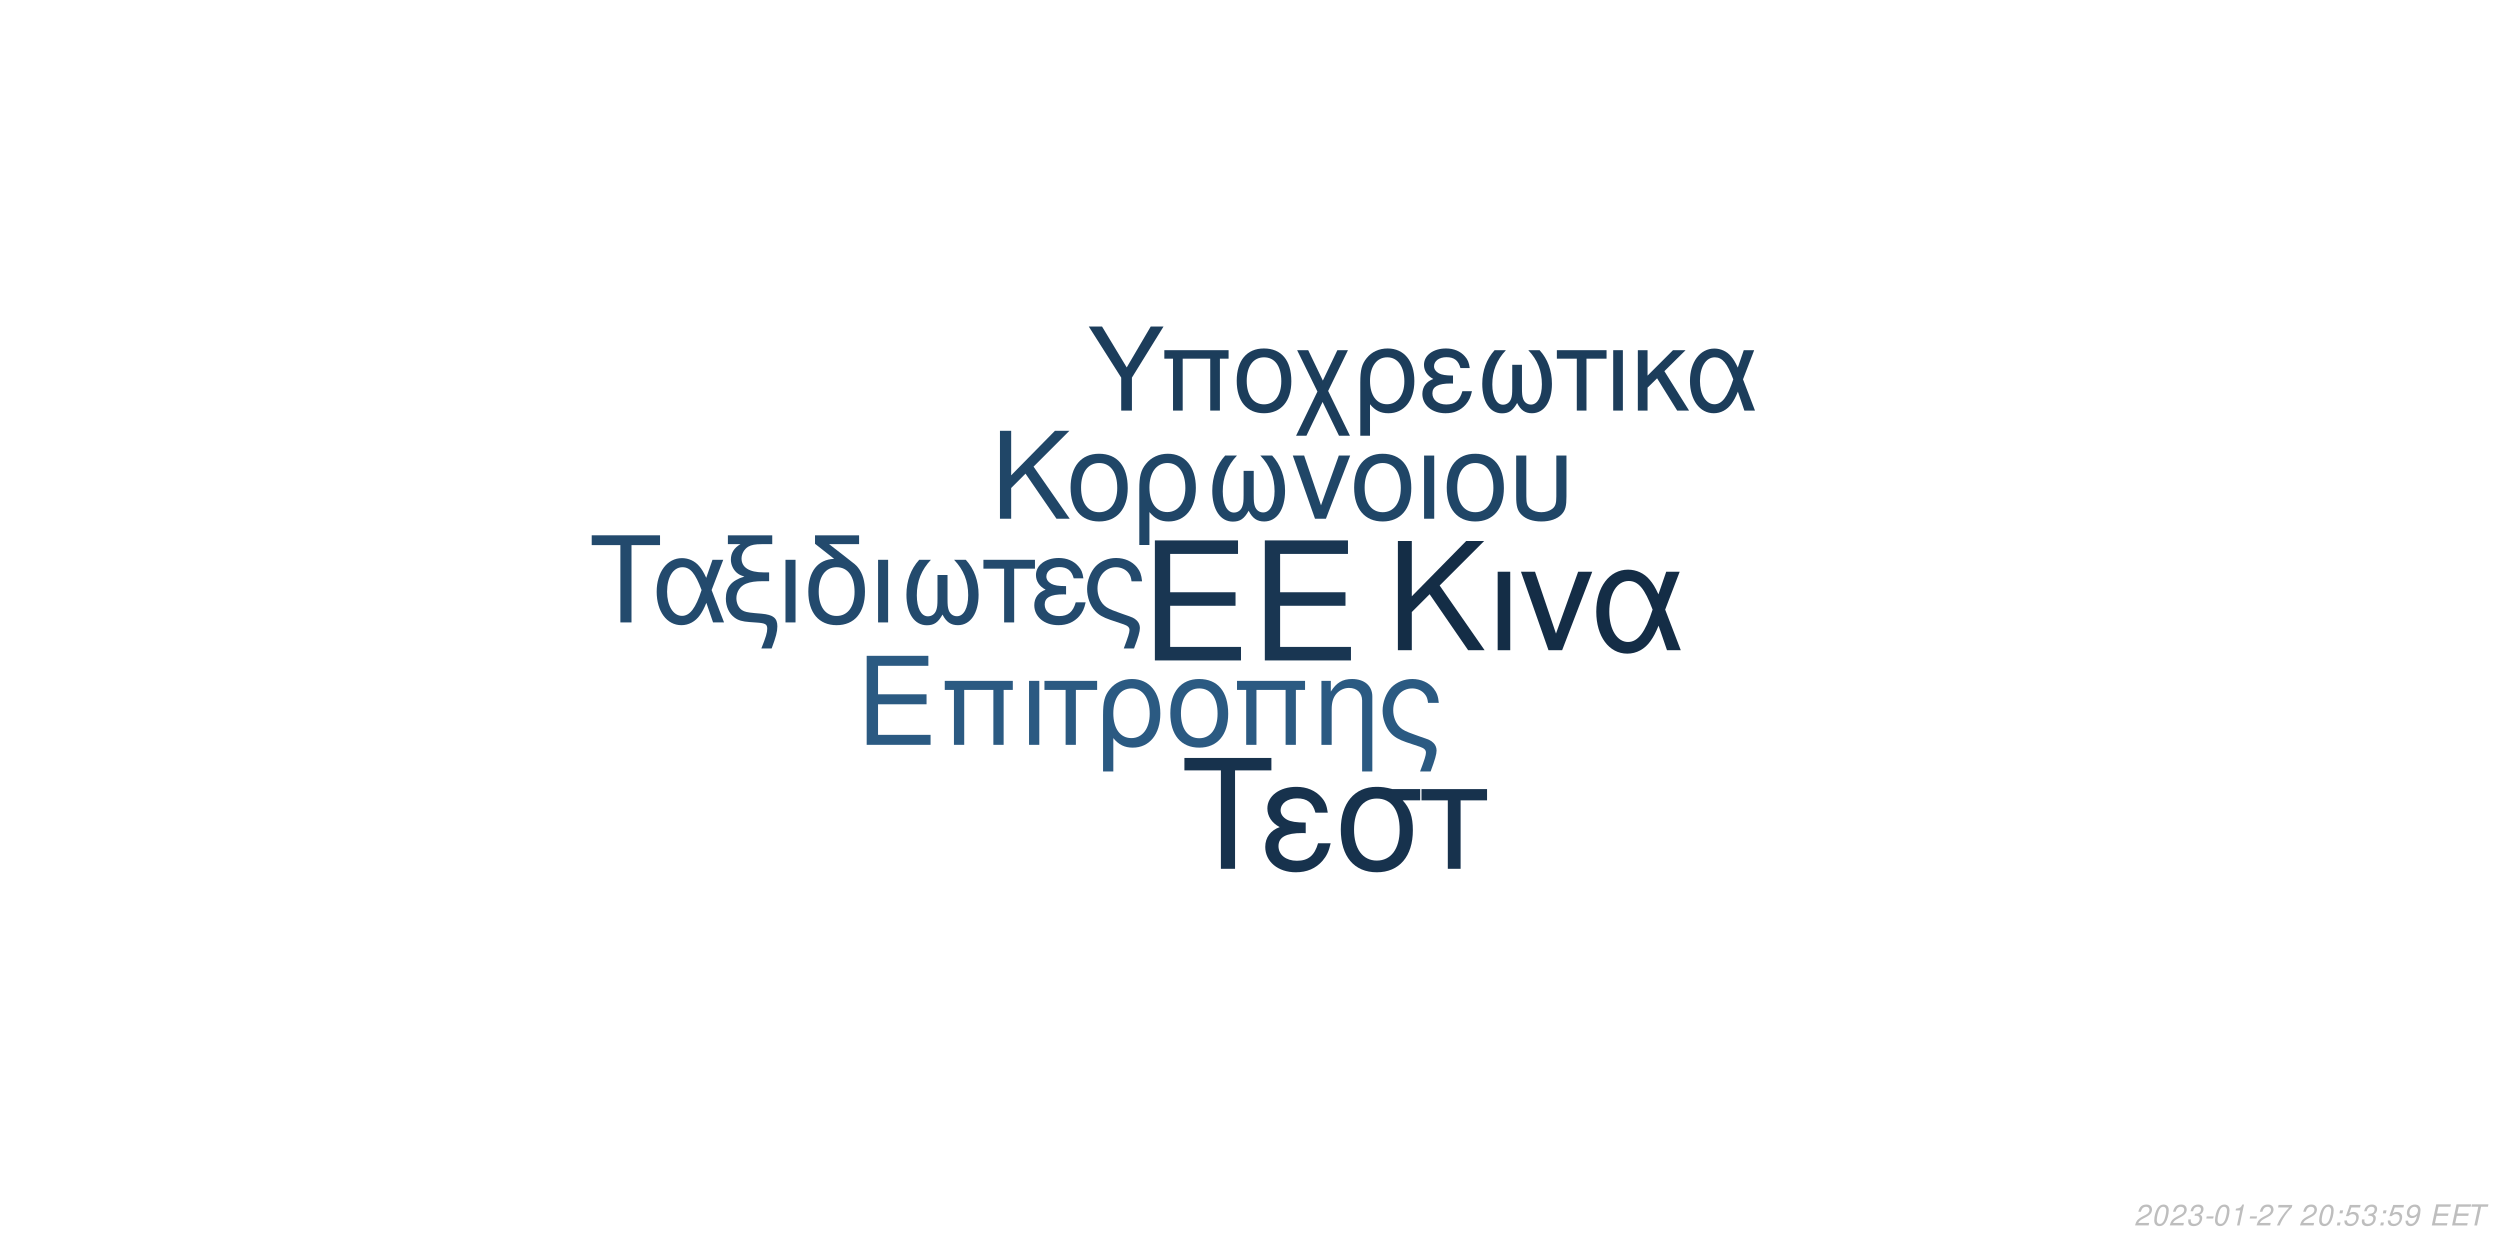
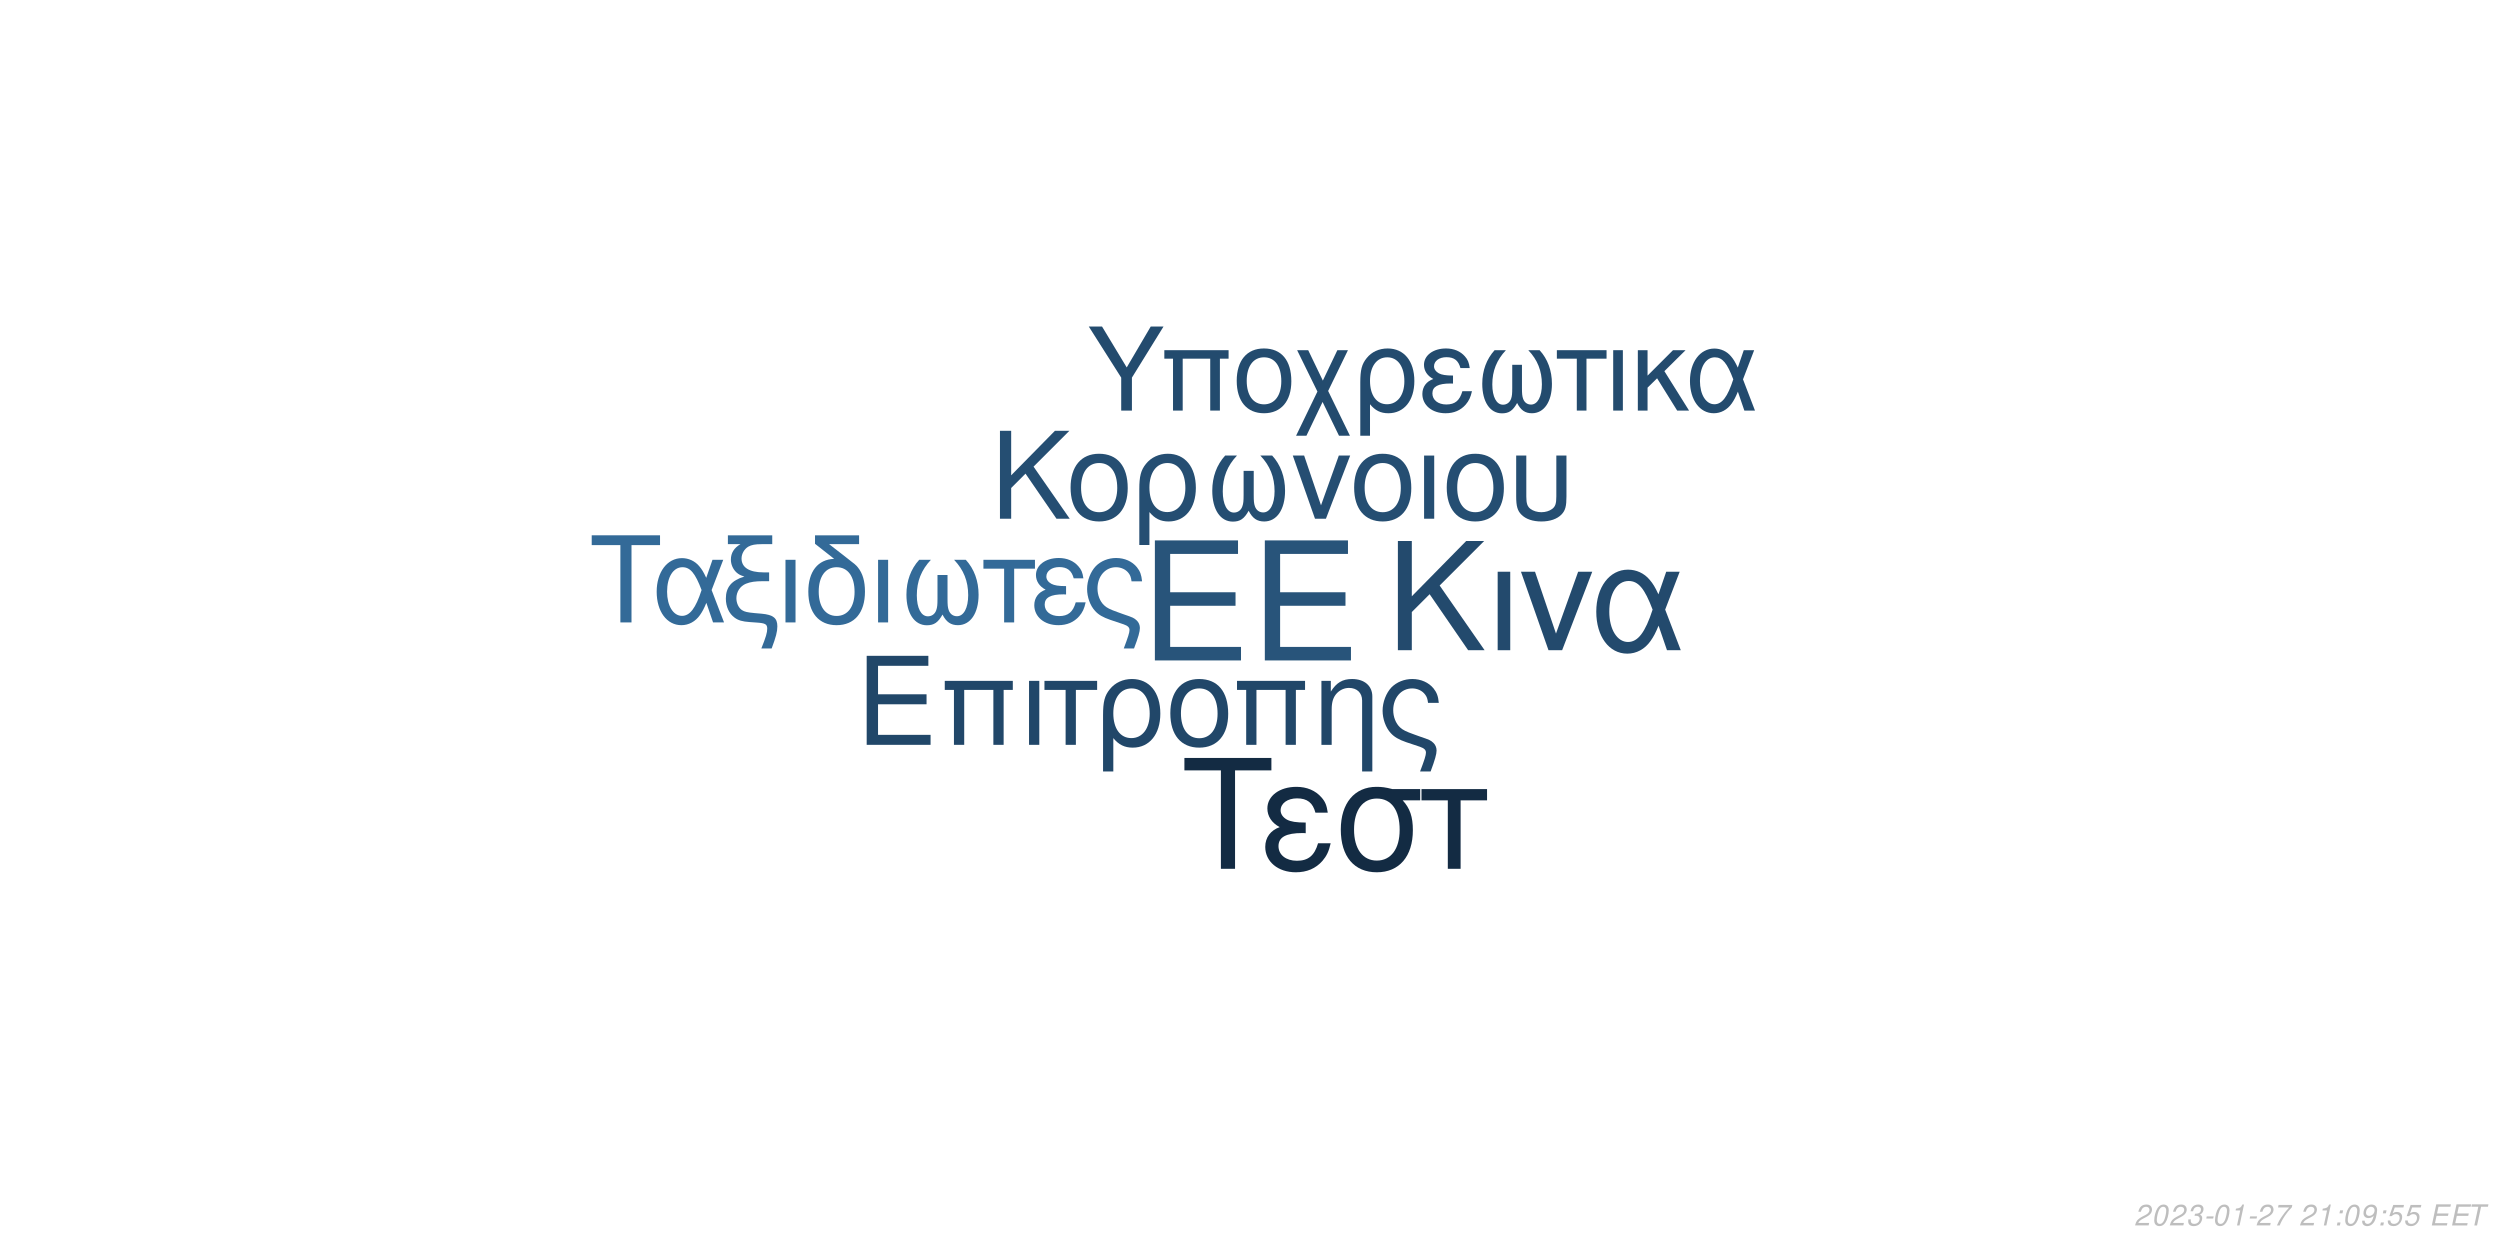
<svg xmlns="http://www.w3.org/2000/svg" xmlns:xlink="http://www.w3.org/1999/xlink" width="864pt" height="432pt" viewBox="0 0 864 432" version="1.1">
  <defs>
    <g>
      <symbol overflow="visible" id="glyph0-0">
        <path style="stroke:none;" d="" />
      </symbol>
      <symbol overflow="visible" id="glyph0-1">
        <path style="stroke:none;" d="M 10.406 -18.891 L 33 -18.891 L 33 -23.562 L 10.406 -23.562 L 10.406 -36.812 L 33.859 -36.812 L 33.859 -41.484 L 5.125 -41.484 L 5.125 0 L 34.891 0 L 34.891 -4.672 L 10.406 -4.672 Z M 10.406 -18.891 " />
      </symbol>
      <symbol overflow="visible" id="glyph1-0">
        <path style="stroke:none;" d="" />
      </symbol>
      <symbol overflow="visible" id="glyph1-1">
        <path style="stroke:none;" d="M 7.719 -14.016 L 24.484 -14.016 L 24.484 -17.469 L 7.719 -17.469 L 7.719 -27.312 L 25.109 -27.312 L 25.109 -30.766 L 3.797 -30.766 L 3.797 0 L 25.875 0 L 25.875 -3.453 L 7.719 -3.453 Z M 7.719 -14.016 " />
      </symbol>
      <symbol overflow="visible" id="glyph1-2">
        <path style="stroke:none;" d="M 26.297 -22.109 L 2.781 -22.109 L 2.781 -18.984 L 5.953 -18.984 L 5.953 0 L 9.5 0 L 9.5 -18.984 L 19.578 -18.984 L 19.578 0 L 23.125 0 L 23.125 -18.984 L 26.297 -18.984 Z M 26.297 -22.109 " />
      </symbol>
      <symbol overflow="visible" id="glyph1-3">
        <path style="stroke:none;" d="M 2.906 0 L 6.453 0 L 6.453 -22.109 L 2.906 -22.109 Z M 2.906 0 " />
      </symbol>
      <symbol overflow="visible" id="glyph1-4">
        <path style="stroke:none;" d="M 6.547 0 L 10.094 0 L 10.094 -18.984 L 17.438 -18.984 L 17.438 -22.109 L -0.766 -22.109 L -0.766 -18.984 L 6.547 -18.984 Z M 6.547 0 " />
      </symbol>
      <symbol overflow="visible" id="glyph1-5">
        <path style="stroke:none;" d="M 2.484 9.203 L 6.031 9.203 L 6.031 -2.328 C 7.891 -0.047 9.922 0.969 12.75 0.969 C 18.531 0.969 22.281 -3.672 22.281 -10.797 C 22.281 -18.141 18.484 -22.75 12.484 -22.75 C 9.375 -22.75 6.625 -21.484 4.812 -19.203 C 3.031 -17.016 2.484 -14.891 2.484 -10.25 Z M 12.359 -19.5 C 16.203 -19.5 18.609 -16.125 18.609 -10.719 C 18.609 -5.656 16.078 -2.328 12.281 -2.328 C 8.438 -2.328 6.031 -5.609 6.031 -10.891 C 6.031 -16.156 8.484 -19.5 12.359 -19.5 Z M 12.359 -19.5 " />
      </symbol>
      <symbol overflow="visible" id="glyph1-6">
        <path style="stroke:none;" d="M 11.688 -22.75 C 5.438 -22.75 1.734 -18.312 1.734 -10.891 C 1.734 -3.422 5.438 0.969 11.734 0.969 C 17.984 0.969 21.734 -3.453 21.734 -10.719 C 21.734 -18.406 18.109 -22.75 11.688 -22.75 Z M 11.734 -19.5 C 15.703 -19.5 18.062 -16.25 18.062 -10.766 C 18.062 -5.531 15.609 -2.281 11.734 -2.281 C 7.812 -2.281 5.406 -5.531 5.406 -10.891 C 5.406 -16.25 7.812 -19.5 11.734 -19.5 Z M 11.734 -19.5 " />
      </symbol>
      <symbol overflow="visible" id="glyph1-7">
        <path style="stroke:none;" d="M 2.953 -22.109 L 2.953 0 L 6.5 0 L 6.5 -12.203 C 6.5 -14.859 7.047 -16.5 8.312 -17.859 C 9.453 -19.031 10.938 -19.672 12.484 -19.672 C 15.234 -19.672 17.016 -17.984 17.016 -15.312 L 17.016 9.203 L 20.547 9.203 L 20.547 -16.719 C 20.547 -20.391 17.812 -22.75 13.547 -22.75 C 10.25 -22.75 8.141 -21.484 6.203 -18.406 L 6.203 -22.109 Z M 2.953 -22.109 " />
      </symbol>
      <symbol overflow="visible" id="glyph1-8">
        <path style="stroke:none;" d="M 17.688 9.203 C 19.203 5.188 19.75 3.203 19.75 1.938 C 19.75 0.922 19.328 -0.047 18.656 -0.672 C 17.641 -1.609 17.469 -1.688 13.891 -2.906 L 11.984 -3.594 C 9.156 -4.594 8.062 -5.156 7.125 -6.031 C 5.656 -7.391 4.766 -9.672 4.766 -11.984 C 4.766 -16.297 7.547 -19.5 11.312 -19.5 C 13.125 -19.5 14.812 -18.703 15.781 -17.391 C 16.375 -16.625 16.625 -15.906 16.797 -14.516 L 20.516 -14.516 C 20.297 -16.844 19.828 -18.062 18.703 -19.5 C 17.016 -21.562 14.344 -22.75 11.359 -22.75 C 8.562 -22.75 6 -21.688 4.172 -19.875 C 2.328 -17.938 1.094 -14.766 1.094 -11.812 C 1.094 -8.953 2.188 -5.906 3.922 -4.047 C 5.156 -2.703 6.672 -1.812 9.25 -0.922 L 14.016 0.672 C 15.484 1.188 16.078 1.766 16.078 2.703 C 16.078 3.594 15.578 5.188 14.047 9.203 Z M 17.688 9.203 " />
      </symbol>
      <symbol overflow="visible" id="glyph2-0">
        <path style="stroke:none;" d="" />
      </symbol>
      <symbol overflow="visible" id="glyph2-1">
        <path style="stroke:none;" d="M 8.906 -13.203 L 15.062 -19.359 L 28.375 0 L 34.062 0 L 18.531 -22.359 L 33.906 -37.734 L 27.688 -37.734 L 8.906 -18.641 L 8.906 -37.734 L 4.094 -37.734 L 4.094 0 L 8.906 0 Z M 8.906 -13.203 " />
      </symbol>
      <symbol overflow="visible" id="glyph2-2">
        <path style="stroke:none;" d="M 3.578 0 L 7.922 0 L 7.922 -27.125 L 3.578 -27.125 Z M 3.578 0 " />
      </symbol>
      <symbol overflow="visible" id="glyph2-3">
        <path style="stroke:none;" d="M 14.859 0 L 25.266 -27.125 L 20.391 -27.125 L 12.734 -5.75 L 5.484 -27.125 L 0.625 -27.125 L 10.141 0 Z M 14.859 0 " />
      </symbol>
      <symbol overflow="visible" id="glyph2-4">
        <path style="stroke:none;" d="M 30.484 -27.125 L 25.828 -27.125 L 23.141 -19.312 C 21.953 -21.844 21.281 -22.984 20.078 -24.375 C 18.219 -26.609 15.484 -27.844 12.625 -27.844 C 6.219 -27.844 1.656 -21.797 1.656 -13.297 C 1.656 -4.766 6.062 1.188 12.375 1.188 C 15.531 1.188 18.422 -0.359 20.391 -3.156 C 21.484 -4.703 22.109 -5.906 23.188 -8.484 L 26.094 0 L 30.859 0 L 25.469 -14.031 Z M 21.125 -14.031 C 18.578 -6.156 16.047 -2.844 12.625 -2.844 C 8.859 -2.844 6.156 -7.203 6.156 -13.297 C 6.156 -19.672 8.859 -23.922 12.844 -23.922 C 16.203 -23.922 18.375 -21.328 21.125 -14.031 Z M 21.125 -14.031 " />
      </symbol>
      <symbol overflow="visible" id="glyph3-0">
        <path style="stroke:none;" d="" />
      </symbol>
      <symbol overflow="visible" id="glyph3-1">
        <path style="stroke:none;" d="M 7.172 -10.625 L 12.125 -15.578 L 22.828 0 L 27.406 0 L 14.906 -18 L 27.281 -30.375 L 22.281 -30.375 L 7.172 -15 L 7.172 -30.375 L 3.297 -30.375 L 3.297 0 L 7.172 0 Z M 7.172 -10.625 " />
      </symbol>
      <symbol overflow="visible" id="glyph3-2">
        <path style="stroke:none;" d="M 11.531 -22.453 C 5.375 -22.453 1.703 -18.078 1.703 -10.75 C 1.703 -3.375 5.375 0.953 11.578 0.953 C 17.75 0.953 21.453 -3.422 21.453 -10.578 C 21.453 -18.156 17.875 -22.453 11.531 -22.453 Z M 11.578 -19.25 C 15.5 -19.25 17.828 -16.031 17.828 -10.625 C 17.828 -5.453 15.406 -2.25 11.578 -2.25 C 7.703 -2.25 5.328 -5.453 5.328 -10.75 C 5.328 -16.031 7.703 -19.25 11.578 -19.25 Z M 11.578 -19.25 " />
      </symbol>
      <symbol overflow="visible" id="glyph3-3">
        <path style="stroke:none;" d="M 2.453 9.078 L 5.953 9.078 L 5.953 -2.297 C 7.797 -0.047 9.797 0.953 12.578 0.953 C 18.281 0.953 22 -3.625 22 -10.656 C 22 -17.906 18.25 -22.453 12.328 -22.453 C 9.25 -22.453 6.547 -21.203 4.75 -18.953 C 3 -16.781 2.453 -14.703 2.453 -10.125 Z M 12.203 -19.25 C 16 -19.25 18.375 -15.906 18.375 -10.578 C 18.375 -5.578 15.875 -2.297 12.125 -2.297 C 8.328 -2.297 5.953 -5.547 5.953 -10.75 C 5.953 -15.953 8.375 -19.25 12.203 -19.25 Z M 12.203 -19.25 " />
      </symbol>
      <symbol overflow="visible" id="glyph3-4">
        <path style="stroke:none;" d="M 14.5 -16.531 L 14.5 -8.203 C 14.5 -6.047 14.406 -5.25 14.078 -4.297 C 13.625 -2.922 12.5 -2.125 11.156 -2.125 C 8.797 -2.125 7.297 -4.953 7.297 -9.453 C 7.297 -14.328 8.875 -18.281 12.203 -21.828 L 8.125 -21.828 C 5.203 -18.625 3.672 -14.453 3.672 -9.672 C 3.672 -3.172 6.453 1 10.781 1 C 13.281 1 14.703 0.047 16.25 -2.75 C 17.578 -0.125 19.156 0.953 21.625 0.953 C 26 0.953 28.828 -3.203 28.828 -9.672 C 28.828 -14.453 27.281 -18.656 24.375 -21.828 L 20.281 -21.828 C 23.625 -18.328 25.203 -14.375 25.203 -9.5 C 25.203 -5.047 23.656 -2.172 21.281 -2.172 C 19.906 -2.172 18.875 -2.953 18.406 -4.297 C 18.078 -5.25 18 -6.078 18 -8.203 L 18 -16.531 Z M 14.5 -16.531 " />
      </symbol>
      <symbol overflow="visible" id="glyph3-5">
        <path style="stroke:none;" d="M 11.953 0 L 20.328 -21.828 L 16.406 -21.828 L 10.25 -4.625 L 4.422 -21.828 L 0.5 -21.828 L 8.172 0 Z M 11.953 0 " />
      </symbol>
      <symbol overflow="visible" id="glyph3-6">
        <path style="stroke:none;" d="M 2.875 0 L 6.375 0 L 6.375 -21.828 L 2.875 -21.828 Z M 2.875 0 " />
      </symbol>
      <symbol overflow="visible" id="glyph3-7">
        <path style="stroke:none;" d="M 2.703 -21.828 L 2.703 -7.703 C 2.703 -4.297 3.172 -2.75 4.5 -1.422 C 6 0.125 8.453 0.953 11.406 0.953 C 14.453 0.953 16.906 0.078 18.406 -1.5 C 19.703 -2.875 20.078 -4.328 20.078 -7.703 L 20.078 -21.828 L 16.578 -21.828 L 16.578 -7.703 C 16.578 -5.25 16.25 -4.203 15.125 -3.375 C 14.203 -2.672 12.828 -2.25 11.406 -2.25 C 10 -2.25 8.625 -2.672 7.672 -3.375 C 6.578 -4.172 6.203 -5.25 6.203 -7.703 L 6.203 -21.828 Z M 2.703 -21.828 " />
      </symbol>
      <symbol overflow="visible" id="glyph4-0">
        <path style="stroke:none;" d="" />
      </symbol>
      <symbol overflow="visible" id="glyph4-1">
        <path style="stroke:none;" d="M 14.625 -26.719 L 24.484 -26.719 L 24.484 -30.109 L 0.875 -30.109 L 0.875 -26.719 L 10.781 -26.719 L 10.781 0 L 14.625 0 Z M 14.625 -26.719 " />
      </symbol>
      <symbol overflow="visible" id="glyph4-2">
        <path style="stroke:none;" d="M 24.328 -21.641 L 20.609 -21.641 L 18.453 -15.406 C 17.516 -17.422 16.969 -18.328 16.016 -19.453 C 14.531 -21.234 12.344 -22.219 10.078 -22.219 C 4.953 -22.219 1.328 -17.391 1.328 -10.609 C 1.328 -3.797 4.828 0.953 9.875 0.953 C 12.391 0.953 14.703 -0.297 16.266 -2.516 C 17.141 -3.766 17.641 -4.703 18.5 -6.766 L 20.812 0 L 24.609 0 L 20.312 -11.188 Z M 16.844 -11.188 C 14.828 -4.922 12.797 -2.266 10.078 -2.266 C 7.062 -2.266 4.922 -5.734 4.922 -10.609 C 4.922 -15.688 7.062 -19.078 10.234 -19.078 C 12.922 -19.078 14.656 -17.016 16.844 -11.188 Z M 16.844 -11.188 " />
      </symbol>
      <symbol overflow="visible" id="glyph4-3">
        <path style="stroke:none;" d="M 1.938 -27.047 L 6.281 -27.047 C 4.094 -25.766 2.969 -24 2.969 -21.719 C 2.969 -20.078 3.672 -18.422 4.875 -17.297 C 5.656 -16.594 6.281 -16.266 7.641 -15.859 C 3.219 -14.531 1.234 -12.188 1.234 -8.219 C 1.234 -5.453 2.359 -3.016 4.25 -1.656 C 5.531 -0.703 6.938 -0.297 9.453 -0.125 L 11.859 0.047 C 14.906 0.25 15.531 0.625 15.531 2.188 C 15.531 3.516 15.078 5.078 13.5 9 L 17.062 9 C 18.547 5.031 19.031 3.219 19.031 1.359 C 19.031 -1.484 17.641 -2.641 13.594 -3.016 L 11.234 -3.219 C 8.594 -3.469 7.719 -3.672 6.812 -4.25 C 5.656 -5 4.875 -6.656 4.875 -8.344 C 4.875 -10.578 6.156 -12.547 8.172 -13.375 C 9.703 -14 11.391 -14.25 14.078 -14.25 L 16.188 -14.25 L 16.188 -17.297 L 14.203 -17.297 C 9.328 -17.297 6.656 -19 6.656 -22.094 C 6.656 -23.703 7.594 -25.359 9 -26.188 C 10.078 -26.797 11.391 -27.047 13.594 -27.047 L 17.266 -27.047 L 17.266 -30.109 L 1.938 -30.109 Z M 1.938 -27.047 " />
      </symbol>
      <symbol overflow="visible" id="glyph4-4">
        <path style="stroke:none;" d="M 2.844 0 L 6.312 0 L 6.312 -21.641 L 2.844 -21.641 Z M 2.844 0 " />
      </symbol>
      <symbol overflow="visible" id="glyph4-5">
        <path style="stroke:none;" d="M 10.656 -21.969 C 5.031 -21.766 1.734 -17.594 1.734 -10.656 C 1.734 -3.344 5.375 0.953 11.516 0.953 C 17.672 0.953 21.312 -3.344 21.312 -10.656 C 21.312 -14.203 20.531 -16.938 18.875 -19 C 18.172 -19.859 17.922 -20.078 15.031 -22.297 L 8.922 -27.047 L 19.281 -27.047 L 19.281 -30.109 L 4.047 -30.109 L 4.047 -27.172 Z M 11.516 -19.078 C 15.406 -19.078 17.719 -15.906 17.719 -10.531 C 17.719 -5.406 15.328 -2.234 11.516 -2.234 C 7.688 -2.234 5.328 -5.406 5.328 -10.656 C 5.328 -15.906 7.688 -19.078 11.516 -19.078 Z M 11.516 -19.078 " />
      </symbol>
      <symbol overflow="visible" id="glyph4-6">
        <path style="stroke:none;" d="M 14.375 -16.391 L 14.375 -8.141 C 14.375 -5.984 14.281 -5.203 13.953 -4.25 C 13.5 -2.891 12.391 -2.109 11.062 -2.109 C 8.719 -2.109 7.234 -4.922 7.234 -9.375 C 7.234 -14.203 8.797 -18.125 12.094 -21.641 L 8.047 -21.641 C 5.156 -18.453 3.641 -14.328 3.641 -9.578 C 3.641 -3.141 6.406 0.984 10.703 0.984 C 13.172 0.984 14.578 0.047 16.109 -2.719 C 17.422 -0.125 19 0.953 21.438 0.953 C 25.766 0.953 28.578 -3.188 28.578 -9.578 C 28.578 -14.328 27.047 -18.5 24.156 -21.641 L 20.109 -21.641 C 23.422 -18.172 24.984 -14.25 24.984 -9.422 C 24.984 -5 23.453 -2.141 21.109 -2.141 C 19.734 -2.141 18.703 -2.938 18.25 -4.25 C 17.922 -5.203 17.844 -6.031 17.844 -8.141 L 17.844 -16.391 Z M 14.375 -16.391 " />
      </symbol>
      <symbol overflow="visible" id="glyph4-7">
        <path style="stroke:none;" d="M 6.406 0 L 9.875 0 L 9.875 -18.578 L 17.062 -18.578 L 17.062 -21.641 L -0.75 -21.641 L -0.75 -18.578 L 6.406 -18.578 Z M 6.406 0 " />
      </symbol>
      <symbol overflow="visible" id="glyph4-8">
        <path style="stroke:none;" d="M 11.812 -12.547 C 9.203 -12.547 7.766 -12.797 6.734 -13.344 C 5.609 -13.953 5 -14.859 5 -15.859 C 5 -17.75 6.859 -19.125 9.453 -19.125 C 12.219 -19.125 13.75 -17.922 14.453 -15.234 L 17.797 -15.234 C 17.516 -17.266 17.094 -18.25 16.062 -19.406 C 14.453 -21.266 12.094 -22.266 9.297 -22.266 C 4.703 -22.266 1.406 -19.781 1.406 -16.391 C 1.406 -14.281 2.562 -12.469 4.75 -11.312 C 2.266 -10.453 0.828 -8.5 0.828 -5.953 C 0.828 -1.938 4.297 0.953 9.125 0.953 C 12.141 0.953 14.531 -0.078 16.359 -2.141 C 17.516 -3.516 18.094 -4.703 18.578 -6.938 L 15.156 -6.938 C 14.203 -3.594 12.516 -2.188 9.422 -2.188 C 6.438 -2.188 4.422 -3.797 4.422 -6.156 C 4.422 -8.594 6.438 -9.703 10.938 -9.703 C 11.062 -9.703 11.438 -9.703 11.812 -9.656 Z M 11.812 -12.547 " />
      </symbol>
      <symbol overflow="visible" id="glyph4-9">
        <path style="stroke:none;" d="M 17.297 9 C 18.797 5.078 19.328 3.141 19.328 1.906 C 19.328 0.906 18.906 -0.047 18.25 -0.656 C 17.266 -1.562 17.094 -1.656 13.594 -2.844 L 11.734 -3.516 C 8.969 -4.5 7.891 -5.031 6.984 -5.906 C 5.531 -7.234 4.672 -9.453 4.672 -11.734 C 4.672 -15.938 7.391 -19.078 11.062 -19.078 C 12.844 -19.078 14.5 -18.297 15.438 -17.016 C 16.016 -16.266 16.266 -15.562 16.438 -14.203 L 20.078 -14.203 C 19.859 -16.484 19.406 -17.672 18.297 -19.078 C 16.641 -21.109 14.047 -22.266 11.109 -22.266 C 8.391 -22.266 5.859 -21.234 4.094 -19.453 C 2.266 -17.547 1.078 -14.453 1.078 -11.562 C 1.078 -8.75 2.141 -5.781 3.844 -3.969 C 5.031 -2.641 6.531 -1.781 9.047 -0.906 L 13.703 0.656 C 15.156 1.156 15.734 1.734 15.734 2.641 C 15.734 3.516 15.234 5.078 13.75 9 Z M 17.297 9 " />
      </symbol>
      <symbol overflow="visible" id="glyph5-0">
        <path style="stroke:none;" d="" />
      </symbol>
      <symbol overflow="visible" id="glyph5-1">
        <path style="stroke:none;" d="M 18.609 -34.016 L 31.172 -34.016 L 31.172 -38.312 L 1.109 -38.312 L 1.109 -34.016 L 13.719 -34.016 L 13.719 0 L 18.609 0 Z M 18.609 -34.016 " />
      </symbol>
      <symbol overflow="visible" id="glyph5-2">
        <path style="stroke:none;" d="M 15.031 -15.984 C 11.719 -15.984 9.875 -16.297 8.562 -16.984 C 7.156 -17.766 6.359 -18.922 6.359 -20.188 C 6.359 -22.609 8.719 -24.344 12.031 -24.344 C 15.562 -24.344 17.5 -22.812 18.391 -19.391 L 22.656 -19.391 C 22.281 -21.969 21.766 -23.234 20.453 -24.703 C 18.391 -27.062 15.406 -28.328 11.828 -28.328 C 5.984 -28.328 1.781 -25.172 1.781 -20.875 C 1.781 -18.188 3.266 -15.875 6.047 -14.406 C 2.891 -13.297 1.047 -10.828 1.047 -7.562 C 1.047 -2.469 5.469 1.203 11.609 1.203 C 15.453 1.203 18.5 -0.109 20.812 -2.734 C 22.281 -4.469 23.016 -5.984 23.656 -8.828 L 19.297 -8.828 C 18.078 -4.578 15.922 -2.781 11.984 -2.781 C 8.203 -2.781 5.625 -4.828 5.625 -7.828 C 5.625 -10.938 8.203 -12.359 13.922 -12.359 C 14.094 -12.359 14.562 -12.359 15.031 -12.297 Z M 15.031 -15.984 " />
      </symbol>
      <symbol overflow="visible" id="glyph5-3">
        <path style="stroke:none;" d="M 30.594 -27.547 L 21.031 -27.547 C 18.547 -28.172 17.344 -28.328 15.5 -28.328 C 7.891 -28.328 3.156 -22.656 3.156 -13.562 C 3.156 -4.25 7.781 1.203 15.609 1.203 C 23.391 1.203 28.062 -4.312 28.062 -13.344 C 28.062 -17.969 27.062 -20.922 24.547 -23.656 L 30.594 -23.656 Z M 15.609 -24.281 C 20.609 -24.281 23.5 -20.297 23.5 -13.453 C 23.5 -6.891 20.5 -2.844 15.609 -2.844 C 10.719 -2.844 7.734 -6.891 7.734 -13.562 C 7.734 -20.234 10.719 -24.281 15.609 -24.281 Z M 15.609 -24.281 " />
      </symbol>
      <symbol overflow="visible" id="glyph5-4">
        <path style="stroke:none;" d="M 8.141 0 L 12.562 0 L 12.562 -23.656 L 21.703 -23.656 L 21.703 -27.547 L -0.953 -27.547 L -0.953 -23.656 L 8.141 -23.656 Z M 8.141 0 " />
      </symbol>
      <symbol overflow="visible" id="glyph6-0">
        <path style="stroke:none;" d="" />
      </symbol>
      <symbol overflow="visible" id="glyph6-1">
        <path style="stroke:none;" d="M 15.422 -11.391 L 26.344 -29.047 L 21.922 -29.047 L 13.625 -14.906 L 5.094 -29.047 L 0.516 -29.047 L 11.719 -11.391 L 11.719 0 L 15.422 0 Z M 15.422 -11.391 " />
      </symbol>
      <symbol overflow="visible" id="glyph6-2">
        <path style="stroke:none;" d="M 24.828 -20.875 L 2.625 -20.875 L 2.625 -17.938 L 5.625 -17.938 L 5.625 0 L 8.969 0 L 8.969 -17.938 L 18.484 -17.938 L 18.484 0 L 21.828 0 L 21.828 -17.938 L 24.828 -17.938 Z M 24.828 -20.875 " />
      </symbol>
      <symbol overflow="visible" id="glyph6-3">
        <path style="stroke:none;" d="M 11.031 -21.469 C 5.141 -21.469 1.641 -17.297 1.641 -10.281 C 1.641 -3.234 5.141 0.922 11.078 0.922 C 16.969 0.922 20.516 -3.266 20.516 -10.125 C 20.516 -17.375 17.094 -21.469 11.031 -21.469 Z M 11.078 -18.406 C 14.828 -18.406 17.047 -15.344 17.047 -10.156 C 17.047 -5.219 14.75 -2.156 11.078 -2.156 C 7.375 -2.156 5.094 -5.219 5.094 -10.281 C 5.094 -15.344 7.375 -18.406 11.078 -18.406 Z M 11.078 -18.406 " />
      </symbol>
      <symbol overflow="visible" id="glyph6-4">
        <path style="stroke:none;" d="M 10.406 -10.359 L 5.344 -20.875 L 1.516 -20.875 L 8.531 -6.578 L 1.156 8.688 L 4.734 8.688 L 10.312 -2.984 L 15.984 8.688 L 19.766 8.688 L 12.234 -6.781 L 19.078 -20.875 L 15.422 -20.875 Z M 10.406 -10.359 " />
      </symbol>
      <symbol overflow="visible" id="glyph6-5">
        <path style="stroke:none;" d="M 2.344 8.688 L 5.703 8.688 L 5.703 -2.188 C 7.453 -0.047 9.359 0.922 12.031 0.922 C 17.484 0.922 21.031 -3.469 21.031 -10.203 C 21.031 -17.141 17.453 -21.469 11.797 -21.469 C 8.844 -21.469 6.25 -20.281 4.547 -18.125 C 2.875 -16.062 2.344 -14.062 2.344 -9.688 Z M 11.672 -18.406 C 15.297 -18.406 17.578 -15.219 17.578 -10.125 C 17.578 -5.344 15.188 -2.188 11.594 -2.188 C 7.969 -2.188 5.703 -5.297 5.703 -10.281 C 5.703 -15.266 8.016 -18.406 11.672 -18.406 Z M 11.672 -18.406 " />
      </symbol>
      <symbol overflow="visible" id="glyph6-6">
        <path style="stroke:none;" d="M 11.391 -12.109 C 8.891 -12.109 7.484 -12.359 6.5 -12.875 C 5.422 -13.469 4.828 -14.344 4.828 -15.297 C 4.828 -17.141 6.609 -18.453 9.125 -18.453 C 11.797 -18.453 13.266 -17.297 13.953 -14.703 L 17.172 -14.703 C 16.891 -16.656 16.5 -17.609 15.5 -18.734 C 13.953 -20.516 11.672 -21.469 8.969 -21.469 C 4.547 -21.469 1.359 -19.078 1.359 -15.812 C 1.359 -13.781 2.469 -12.031 4.578 -10.922 C 2.188 -10.078 0.797 -8.203 0.797 -5.734 C 0.797 -1.875 4.141 0.922 8.812 0.922 C 11.719 0.922 14.031 -0.078 15.781 -2.078 C 16.891 -3.391 17.453 -4.547 17.938 -6.688 L 14.625 -6.688 C 13.703 -3.469 12.078 -2.109 9.078 -2.109 C 6.219 -2.109 4.266 -3.672 4.266 -5.938 C 4.266 -8.281 6.219 -9.359 10.562 -9.359 C 10.672 -9.359 11.031 -9.359 11.391 -9.328 Z M 11.391 -12.109 " />
      </symbol>
      <symbol overflow="visible" id="glyph6-7">
        <path style="stroke:none;" d="M 13.859 -15.812 L 13.859 -7.844 C 13.859 -5.781 13.781 -5.016 13.469 -4.109 C 13.031 -2.797 11.953 -2.031 10.672 -2.031 C 8.406 -2.031 6.969 -4.734 6.969 -9.047 C 6.969 -13.703 8.484 -17.484 11.672 -20.875 L 7.766 -20.875 C 4.984 -17.812 3.5 -13.828 3.5 -9.25 C 3.5 -3.031 6.172 0.953 10.312 0.953 C 12.703 0.953 14.062 0.047 15.547 -2.625 C 16.812 -0.125 18.328 0.922 20.672 0.922 C 24.859 0.922 27.578 -3.062 27.578 -9.25 C 27.578 -13.828 26.094 -17.844 23.312 -20.875 L 19.406 -20.875 C 22.594 -17.531 24.109 -13.75 24.109 -9.078 C 24.109 -4.828 22.625 -2.078 20.359 -2.078 C 19.047 -2.078 18.047 -2.828 17.609 -4.109 C 17.297 -5.016 17.219 -5.812 17.219 -7.844 L 17.219 -15.812 Z M 13.859 -15.812 " />
      </symbol>
      <symbol overflow="visible" id="glyph6-8">
        <path style="stroke:none;" d="M 6.172 0 L 9.516 0 L 9.516 -17.938 L 16.453 -17.938 L 16.453 -20.875 L -0.719 -20.875 L -0.719 -17.938 L 6.172 -17.938 Z M 6.172 0 " />
      </symbol>
      <symbol overflow="visible" id="glyph6-9">
        <path style="stroke:none;" d="M 2.75 0 L 6.094 0 L 6.094 -20.875 L 2.75 -20.875 Z M 2.75 0 " />
      </symbol>
      <symbol overflow="visible" id="glyph6-10">
        <path style="stroke:none;" d="M 5.625 -12.078 L 5.625 -20.875 L 2.266 -20.875 L 2.266 0 L 5.625 0 L 5.625 -7.922 L 8.922 -11.156 L 15.859 0 L 19.969 0 L 11.438 -13.625 L 18.766 -20.875 L 14.422 -20.875 Z M 5.625 -12.078 " />
      </symbol>
      <symbol overflow="visible" id="glyph6-11">
        <path style="stroke:none;" d="M 23.469 -20.875 L 19.875 -20.875 L 17.812 -14.859 C 16.891 -16.812 16.375 -17.688 15.453 -18.766 C 14.031 -20.484 11.906 -21.438 9.719 -21.438 C 4.781 -21.438 1.281 -16.781 1.281 -10.234 C 1.281 -3.672 4.656 0.922 9.516 0.922 C 11.953 0.922 14.188 -0.281 15.703 -2.438 C 16.531 -3.625 17.016 -4.547 17.844 -6.531 L 20.078 0 L 23.75 0 L 19.609 -10.797 Z M 16.25 -10.797 C 14.297 -4.734 12.359 -2.188 9.719 -2.188 C 6.812 -2.188 4.734 -5.531 4.734 -10.234 C 4.734 -15.141 6.812 -18.406 9.875 -18.406 C 12.469 -18.406 14.141 -16.422 16.25 -10.797 Z M 16.25 -10.797 " />
      </symbol>
      <symbol overflow="visible" id="glyph7-0">
        <path style="stroke:none;" d="" />
      </symbol>
      <symbol overflow="visible" id="glyph7-1">
        <path style="stroke:none;" d="M 5.234 -0.875 L 1.469 -0.875 C 1.625 -1.359 2.188 -1.875 3.109 -2.344 L 4.234 -2.938 C 5.125 -3.406 5.656 -3.875 5.969 -4.484 C 6.125 -4.797 6.219 -5.156 6.219 -5.484 C 6.219 -6.266 5.781 -6.906 5.109 -7.125 C 4.859 -7.188 4.594 -7.234 4.312 -7.234 C 2.766 -7.234 1.891 -6.453 1.484 -4.734 L 2.375 -4.734 C 2.484 -5.188 2.609 -5.484 2.797 -5.75 C 3.094 -6.203 3.609 -6.453 4.188 -6.453 C 4.891 -6.453 5.344 -6.031 5.344 -5.375 C 5.344 -4.703 4.859 -4.094 4.016 -3.656 L 2.984 -3.125 C 2.125 -2.688 1.453 -2.188 1.062 -1.703 C 0.766 -1.312 0.656 -1.047 0.344 -0.016 L 5.047 -0.016 Z M 5.234 -0.875 " />
      </symbol>
      <symbol overflow="visible" id="glyph7-2">
        <path style="stroke:none;" d="M 4.203 -7.234 C 3.375 -7.234 2.688 -6.812 2.125 -5.984 C 1.484 -5.047 0.984 -3.188 0.984 -1.734 C 0.984 -1.109 1.172 -0.562 1.484 -0.266 C 1.797 0.047 2.281 0.234 2.766 0.234 C 3.625 0.234 4.281 -0.156 4.859 -1.016 C 5.516 -1.953 6 -3.797 6 -5.266 C 6 -6.172 5.688 -6.766 5.047 -7.062 C 4.781 -7.188 4.516 -7.234 4.203 -7.234 Z M 4.094 -6.453 C 4.547 -6.453 4.875 -6.234 5.016 -5.797 C 5.094 -5.594 5.125 -5.406 5.125 -5.156 C 5.125 -4.375 4.906 -3.203 4.562 -2.234 C 4.312 -1.484 3.938 -0.953 3.5 -0.688 C 3.312 -0.594 3.125 -0.547 2.875 -0.547 C 2.438 -0.547 2.109 -0.781 1.969 -1.203 C 1.906 -1.406 1.875 -1.594 1.875 -1.828 C 1.875 -2.656 2.078 -3.75 2.422 -4.766 C 2.688 -5.547 3.031 -6.047 3.484 -6.312 C 3.656 -6.406 3.859 -6.453 4.094 -6.453 Z M 4.094 -6.453 " />
      </symbol>
      <symbol overflow="visible" id="glyph7-3">
        <path style="stroke:none;" d="M 2.922 -3.312 C 3.125 -3.344 3.234 -3.344 3.375 -3.344 C 4.125 -3.344 4.594 -3.062 4.672 -2.547 C 4.688 -2.516 4.688 -2.453 4.688 -2.406 C 4.688 -1.312 3.906 -0.547 2.781 -0.547 C 2.109 -0.547 1.688 -0.875 1.609 -1.438 C 1.594 -1.484 1.594 -1.516 1.594 -1.562 C 1.594 -1.719 1.609 -1.844 1.656 -2.094 L 0.766 -2.094 C 0.734 -1.797 0.719 -1.641 0.719 -1.469 C 0.719 -0.375 1.406 0.234 2.641 0.234 C 3.547 0.234 4.297 -0.078 4.812 -0.656 C 5.266 -1.156 5.562 -1.875 5.562 -2.547 C 5.562 -3.125 5.344 -3.453 4.797 -3.734 C 5.641 -4.234 6.016 -4.844 6.016 -5.734 C 6.016 -6.406 5.625 -6.922 4.984 -7.125 C 4.734 -7.188 4.484 -7.234 4.203 -7.234 C 3.375 -7.234 2.672 -6.938 2.188 -6.375 C 1.891 -6.031 1.703 -5.641 1.516 -4.906 L 2.391 -4.906 C 2.594 -5.766 2.906 -6.188 3.516 -6.375 C 3.688 -6.438 3.875 -6.453 4.078 -6.453 C 4.734 -6.453 5.141 -6.125 5.141 -5.578 C 5.141 -5.188 5.016 -4.797 4.797 -4.547 C 4.516 -4.234 4 -4.062 3.266 -4.062 L 3.078 -4.062 Z M 2.922 -3.312 " />
      </symbol>
      <symbol overflow="visible" id="glyph7-4">
        <path style="stroke:none;" d="M 3.516 -3.125 L 1.125 -3.125 L 0.969 -2.406 L 3.359 -2.406 Z M 3.516 -3.125 " />
      </symbol>
      <symbol overflow="visible" id="glyph7-5">
        <path style="stroke:none;" d="M 3.703 -5.188 L 2.594 0 L 3.469 0 L 5.016 -7.234 L 4.438 -7.234 C 3.906 -6.156 3.688 -6.016 2.234 -5.812 L 2.109 -5.188 Z M 3.703 -5.188 " />
      </symbol>
      <symbol overflow="visible" id="glyph7-6">
        <path style="stroke:none;" d="M 6.703 -7.094 L 1.953 -7.094 L 1.766 -6.219 L 5.594 -6.219 C 4.453 -4.953 3.625 -3.906 2.938 -2.875 C 2.297 -1.938 2.016 -1.453 1.375 0 L 2.344 0 C 2.75 -1.078 3.344 -2.172 4.234 -3.484 C 4.984 -4.594 5.547 -5.266 6.547 -6.281 Z M 6.703 -7.094 " />
      </symbol>
      <symbol overflow="visible" id="glyph7-7">
        <path style="stroke:none;" d="" />
      </symbol>
      <symbol overflow="visible" id="glyph7-8">
        <path style="stroke:none;" d="M 2.359 -1.031 L 1.312 -1.031 L 1.094 0 L 2.141 0 Z M 3.266 -5.234 L 2.219 -5.234 L 2 -4.203 L 3.047 -4.203 Z M 3.266 -5.234 " />
      </symbol>
      <symbol overflow="visible" id="glyph7-9">
+         <path style="stroke:none;" d="M 0.844 -1.656 C 0.844 -1.547 0.844 -1.438 0.844 -1.375 C 0.844 -0.406 1.531 0.234 2.578 0.234 C 3.203 0.234 3.766 0.016 4.297 -0.438 C 4.938 -1 5.312 -1.656 5.594 -2.719 C 5.844 -3.672 6.016 -4.766 6.016 -5.375 C 6.016 -6.094 5.641 -6.75 5.062 -7.031 C 4.766 -7.156 4.438 -7.234 4.062 -7.234 C 2.516 -7.234 1.297 -5.938 1.297 -4.266 C 1.297 -3.203 1.984 -2.547 3.047 -2.547 C 3.484 -2.547 3.953 -2.672 4.281 -2.891 C 4.406 -2.984 4.547 -3.078 4.828 -3.344 C 4.516 -1.891 4.062 -1.062 3.359 -0.703 C 3.156 -0.594 2.938 -0.547 2.703 -0.547 C 2.109 -0.547 1.719 -0.938 1.719 -1.547 L 1.719 -1.656 Z M 3.953 -6.453 C 4.625 -6.453 5.141 -5.953 5.141 -5.281 C 5.141 -4.453 4.688 -3.75 3.984 -3.453 C 3.766 -3.359 3.531 -3.312 3.297 -3.312 C 2.859 -3.312 2.453 -3.516 2.297 -3.828 C 2.203 -4 2.172 -4.203 2.172 -4.453 C 2.172 -5.25 2.609 -6 3.266 -6.312 C 3.5 -6.422 3.703 -6.453 3.953 -6.453 Z M 3.953 -6.453 " />
+       </symbol>
+       <symbol overflow="visible" id="glyph7-10">
        <path style="stroke:none;" d="M 6.297 -7.094 L 2.594 -7.094 L 1.234 -3.234 L 2.047 -3.234 C 2.656 -3.766 2.938 -3.906 3.531 -3.906 C 3.984 -3.906 4.375 -3.734 4.562 -3.469 C 4.703 -3.266 4.797 -2.984 4.797 -2.688 C 4.797 -1.438 3.969 -0.547 2.828 -0.547 C 2.031 -0.547 1.609 -0.938 1.578 -1.734 L 0.703 -1.734 L 0.703 -1.516 C 0.703 -1.141 0.766 -0.844 0.891 -0.625 C 1.094 -0.266 1.484 0.016 1.969 0.141 C 2.203 0.203 2.453 0.234 2.703 0.234 C 3.656 0.234 4.391 -0.156 4.984 -0.922 C 5.422 -1.5 5.672 -2.234 5.672 -2.953 C 5.672 -3.688 5.297 -4.266 4.688 -4.516 C 4.406 -4.625 4.125 -4.672 3.812 -4.672 C 3.328 -4.672 2.906 -4.547 2.406 -4.234 L 3.109 -6.219 L 6.109 -6.219 Z M 6.297 -7.094 " />
-       </symbol>
-       <symbol overflow="visible" id="glyph7-10">
-         <path style="stroke:none;" d="M 0.844 -1.656 C 0.844 -1.547 0.844 -1.438 0.844 -1.375 C 0.844 -0.406 1.531 0.234 2.578 0.234 C 3.203 0.234 3.766 0.016 4.297 -0.438 C 4.938 -1 5.312 -1.656 5.594 -2.719 C 5.844 -3.672 6.016 -4.766 6.016 -5.375 C 6.016 -6.094 5.641 -6.75 5.062 -7.031 C 4.766 -7.156 4.438 -7.234 4.062 -7.234 C 2.516 -7.234 1.297 -5.938 1.297 -4.266 C 1.297 -3.203 1.984 -2.547 3.047 -2.547 C 3.484 -2.547 3.953 -2.672 4.281 -2.891 C 4.406 -2.984 4.547 -3.078 4.828 -3.344 C 4.516 -1.891 4.062 -1.062 3.359 -0.703 C 3.156 -0.594 2.938 -0.547 2.703 -0.547 C 2.109 -0.547 1.719 -0.938 1.719 -1.547 L 1.719 -1.656 Z M 3.953 -6.453 C 4.625 -6.453 5.141 -5.953 5.141 -5.281 C 5.141 -4.453 4.688 -3.75 3.984 -3.453 C 3.766 -3.359 3.531 -3.312 3.297 -3.312 C 2.859 -3.312 2.453 -3.516 2.297 -3.828 C 2.203 -4 2.172 -4.203 2.172 -4.453 C 2.172 -5.25 2.609 -6 3.266 -6.312 C 3.5 -6.422 3.703 -6.453 3.953 -6.453 Z M 3.953 -6.453 " />
      </symbol>
      <symbol overflow="visible" id="glyph7-11">
        <path style="stroke:none;" d="M 2.547 -3.312 L 6.5 -3.312 L 6.688 -4.141 L 2.719 -4.141 L 3.219 -6.469 L 7.344 -6.469 L 7.516 -7.297 L 2.453 -7.297 L 0.906 0 L 6.125 0 L 6.297 -0.812 L 2.016 -0.812 Z M 2.547 -3.312 " />
      </symbol>
      <symbol overflow="visible" id="glyph7-12">
        <path style="stroke:none;" d="M 4.938 -6.469 L 7.312 -6.469 L 7.484 -7.297 L 1.75 -7.297 L 1.578 -6.469 L 3.984 -6.469 L 2.609 0 L 3.547 0 Z M 4.938 -6.469 " />
      </symbol>
    </g>
  </defs>
  <g id="surface1">
    <rect x="0" y="0" width="864" height="432" style="fill:rgb(100%,100%,100%);fill-opacity:1;stroke:none;" />
-     <g style="fill:rgb(9.804%,21.176%,32.157%);fill-opacity:1;">
+     <g style="fill:rgb(15.686%,32.941%,47.843%);fill-opacity:1;">
      <use xlink:href="#glyph0-1" x="394" y="228.246" />
      <use xlink:href="#glyph0-1" x="432" y="228.246" />
    </g>
-     <g style="fill:rgb(16.863%,35.294%,50.98%);fill-opacity:1;">
+     <g style="fill:rgb(12.941%,27.843%,41.176%);fill-opacity:1;">
      <use xlink:href="#glyph1-1" x="295.73" y="257.417" />
      <use xlink:href="#glyph1-2" x="323.73" y="257.417" />
      <use xlink:href="#glyph1-3" x="352.73" y="257.417" />
      <use xlink:href="#glyph1-4" x="361.73" y="257.417" />
      <use xlink:href="#glyph1-5" x="378.73" y="257.417" />
      <use xlink:href="#glyph1-6" x="402.73" y="257.417" />
      <use xlink:href="#glyph1-2" x="424.73" y="257.417" />
      <use xlink:href="#glyph1-7" x="453.73" y="257.417" />
      <use xlink:href="#glyph1-8" x="476.73" y="257.417" />
    </g>
-     <g style="fill:rgb(7.843%,17.647%,27.451%);fill-opacity:1;">
+     <g style="fill:rgb(13.725%,29.02%,42.745%);fill-opacity:1;">
      <use xlink:href="#glyph2-1" x="479.016" y="224.714" />
      <use xlink:href="#glyph2-2" x="514.016" y="224.714" />
      <use xlink:href="#glyph2-3" x="525.016" y="224.714" />
      <use xlink:href="#glyph2-4" x="550.016" y="224.714" />
    </g>
-     <g style="fill:rgb(12.549%,27.451%,40.392%);fill-opacity:1;">
+     <g style="fill:rgb(14.51%,30.588%,44.706%);fill-opacity:1;">
      <use xlink:href="#glyph3-1" x="342.289" y="179.27" />
      <use xlink:href="#glyph3-2" x="368.289" y="179.27" />
      <use xlink:href="#glyph3-3" x="391.289" y="179.27" />
      <use xlink:href="#glyph3-4" x="415.289" y="179.27" />
      <use xlink:href="#glyph3-5" x="446.289" y="179.27" />
      <use xlink:href="#glyph3-2" x="466.289" y="179.27" />
      <use xlink:href="#glyph3-6" x="489.289" y="179.27" />
      <use xlink:href="#glyph3-2" x="498.289" y="179.27" />
      <use xlink:href="#glyph3-7" x="521.289" y="179.27" />
    </g>
-     <g style="fill:rgb(13.725%,29.02%,42.745%);fill-opacity:1;">
+     <g style="fill:rgb(20%,41.569%,59.608%);fill-opacity:1;">
      <use xlink:href="#glyph4-1" x="203.621" y="215.109" />
      <use xlink:href="#glyph4-2" x="225.621" y="215.109" />
      <use xlink:href="#glyph4-3" x="249.621" y="215.109" />
      <use xlink:href="#glyph4-4" x="268.621" y="215.109" />
      <use xlink:href="#glyph4-5" x="277.621" y="215.109" />
      <use xlink:href="#glyph4-4" x="300.621" y="215.109" />
      <use xlink:href="#glyph4-6" x="309.621" y="215.109" />
      <use xlink:href="#glyph4-7" x="340.621" y="215.109" />
      <use xlink:href="#glyph4-8" x="356.621" y="215.109" />
      <use xlink:href="#glyph4-9" x="374.621" y="215.109" />
    </g>
-     <g style="fill:rgb(9.02%,19.608%,30.196%);fill-opacity:1;">
+     <g style="fill:rgb(7.451%,16.863%,26.275%);fill-opacity:1;">
      <use xlink:href="#glyph5-1" x="408.223" y="300.259" />
      <use xlink:href="#glyph5-2" x="436.223" y="300.259" />
      <use xlink:href="#glyph5-3" x="460.223" y="300.259" />
      <use xlink:href="#glyph5-4" x="492.223" y="300.259" />
    </g>
-     <g style="fill:rgb(10.98%,23.922%,35.686%);fill-opacity:1;">
+     <g style="fill:rgb(13.725%,29.412%,43.137%);fill-opacity:1;">
      <use xlink:href="#glyph6-1" x="375.77" y="141.897" />
      <use xlink:href="#glyph6-2" x="399.77" y="141.897" />
      <use xlink:href="#glyph6-3" x="425.77" y="141.897" />
      <use xlink:href="#glyph6-4" x="446.77" y="141.897" />
      <use xlink:href="#glyph6-5" x="467.77" y="141.897" />
      <use xlink:href="#glyph6-6" x="490.77" y="141.897" />
      <use xlink:href="#glyph6-7" x="508.77" y="141.897" />
      <use xlink:href="#glyph6-8" x="538.77" y="141.897" />
      <use xlink:href="#glyph6-9" x="554.77" y="141.897" />
      <use xlink:href="#glyph6-10" x="563.77" y="141.897" />
      <use xlink:href="#glyph6-11" x="582.77" y="141.897" />
    </g>
    <g style="fill:rgb(74.51%,74.51%,74.51%);fill-opacity:1;">
      <use xlink:href="#glyph7-1" x="737.52" y="423.52" />
      <use xlink:href="#glyph7-2" x="743.52" y="423.52" />
      <use xlink:href="#glyph7-1" x="749.52" y="423.52" />
      <use xlink:href="#glyph7-3" x="755.52" y="423.52" />
      <use xlink:href="#glyph7-4" x="761.52" y="423.52" />
      <use xlink:href="#glyph7-2" x="764.52" y="423.52" />
      <use xlink:href="#glyph7-5" x="770.52" y="423.52" />
      <use xlink:href="#glyph7-4" x="776.52" y="423.52" />
      <use xlink:href="#glyph7-1" x="779.52" y="423.52" />
      <use xlink:href="#glyph7-6" x="785.52" y="423.52" />
      <use xlink:href="#glyph7-7" x="791.52" y="423.52" />
      <use xlink:href="#glyph7-1" x="794.52" y="423.52" />
-       <use xlink:href="#glyph7-2" x="800.52" y="423.52" />
+       <use xlink:href="#glyph7-5" x="800.52" y="423.52" />
      <use xlink:href="#glyph7-8" x="806.52" y="423.52" />
-       <use xlink:href="#glyph7-9" x="809.52" y="423.52" />
-       <use xlink:href="#glyph7-3" x="815.52" y="423.52" />
+       <use xlink:href="#glyph7-2" x="809.52" y="423.52" />
+       <use xlink:href="#glyph7-9" x="815.52" y="423.52" />
      <use xlink:href="#glyph7-8" x="821.52" y="423.52" />
-       <use xlink:href="#glyph7-9" x="824.52" y="423.52" />
+       <use xlink:href="#glyph7-10" x="824.52" y="423.52" />
      <use xlink:href="#glyph7-10" x="830.52" y="423.52" />
      <use xlink:href="#glyph7-7" x="836.52" y="423.52" />
      <use xlink:href="#glyph7-11" x="839.52" y="423.52" />
      <use xlink:href="#glyph7-11" x="846.52" y="423.52" />
      <use xlink:href="#glyph7-12" x="852.52" y="423.52" />
    </g>
  </g>
</svg>
